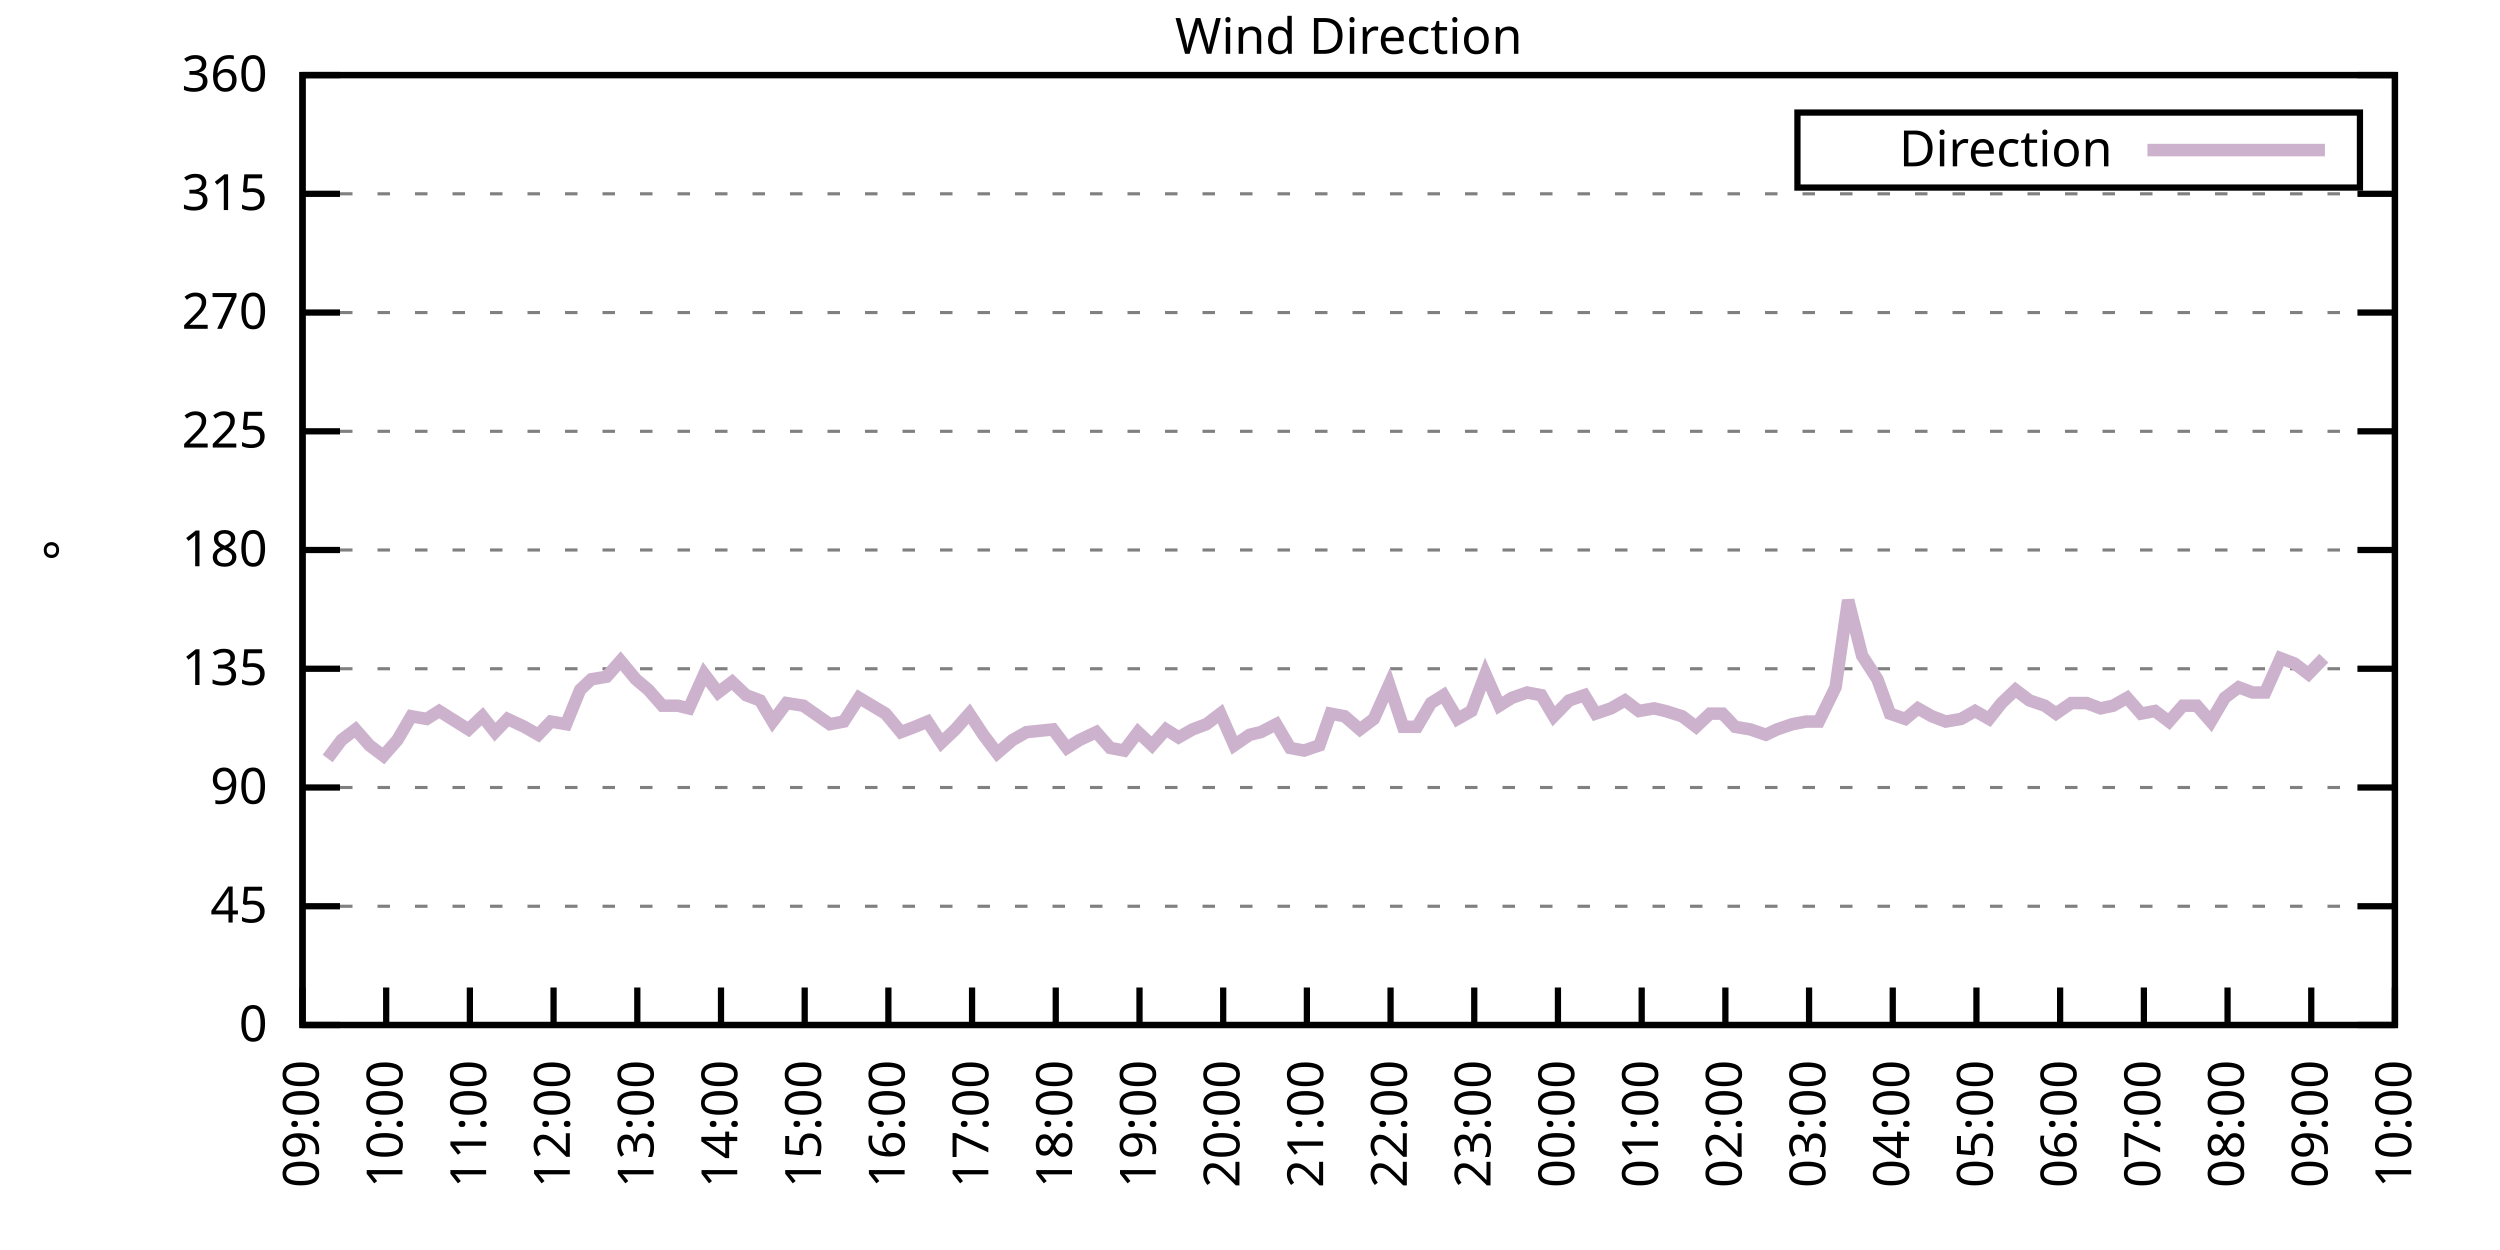
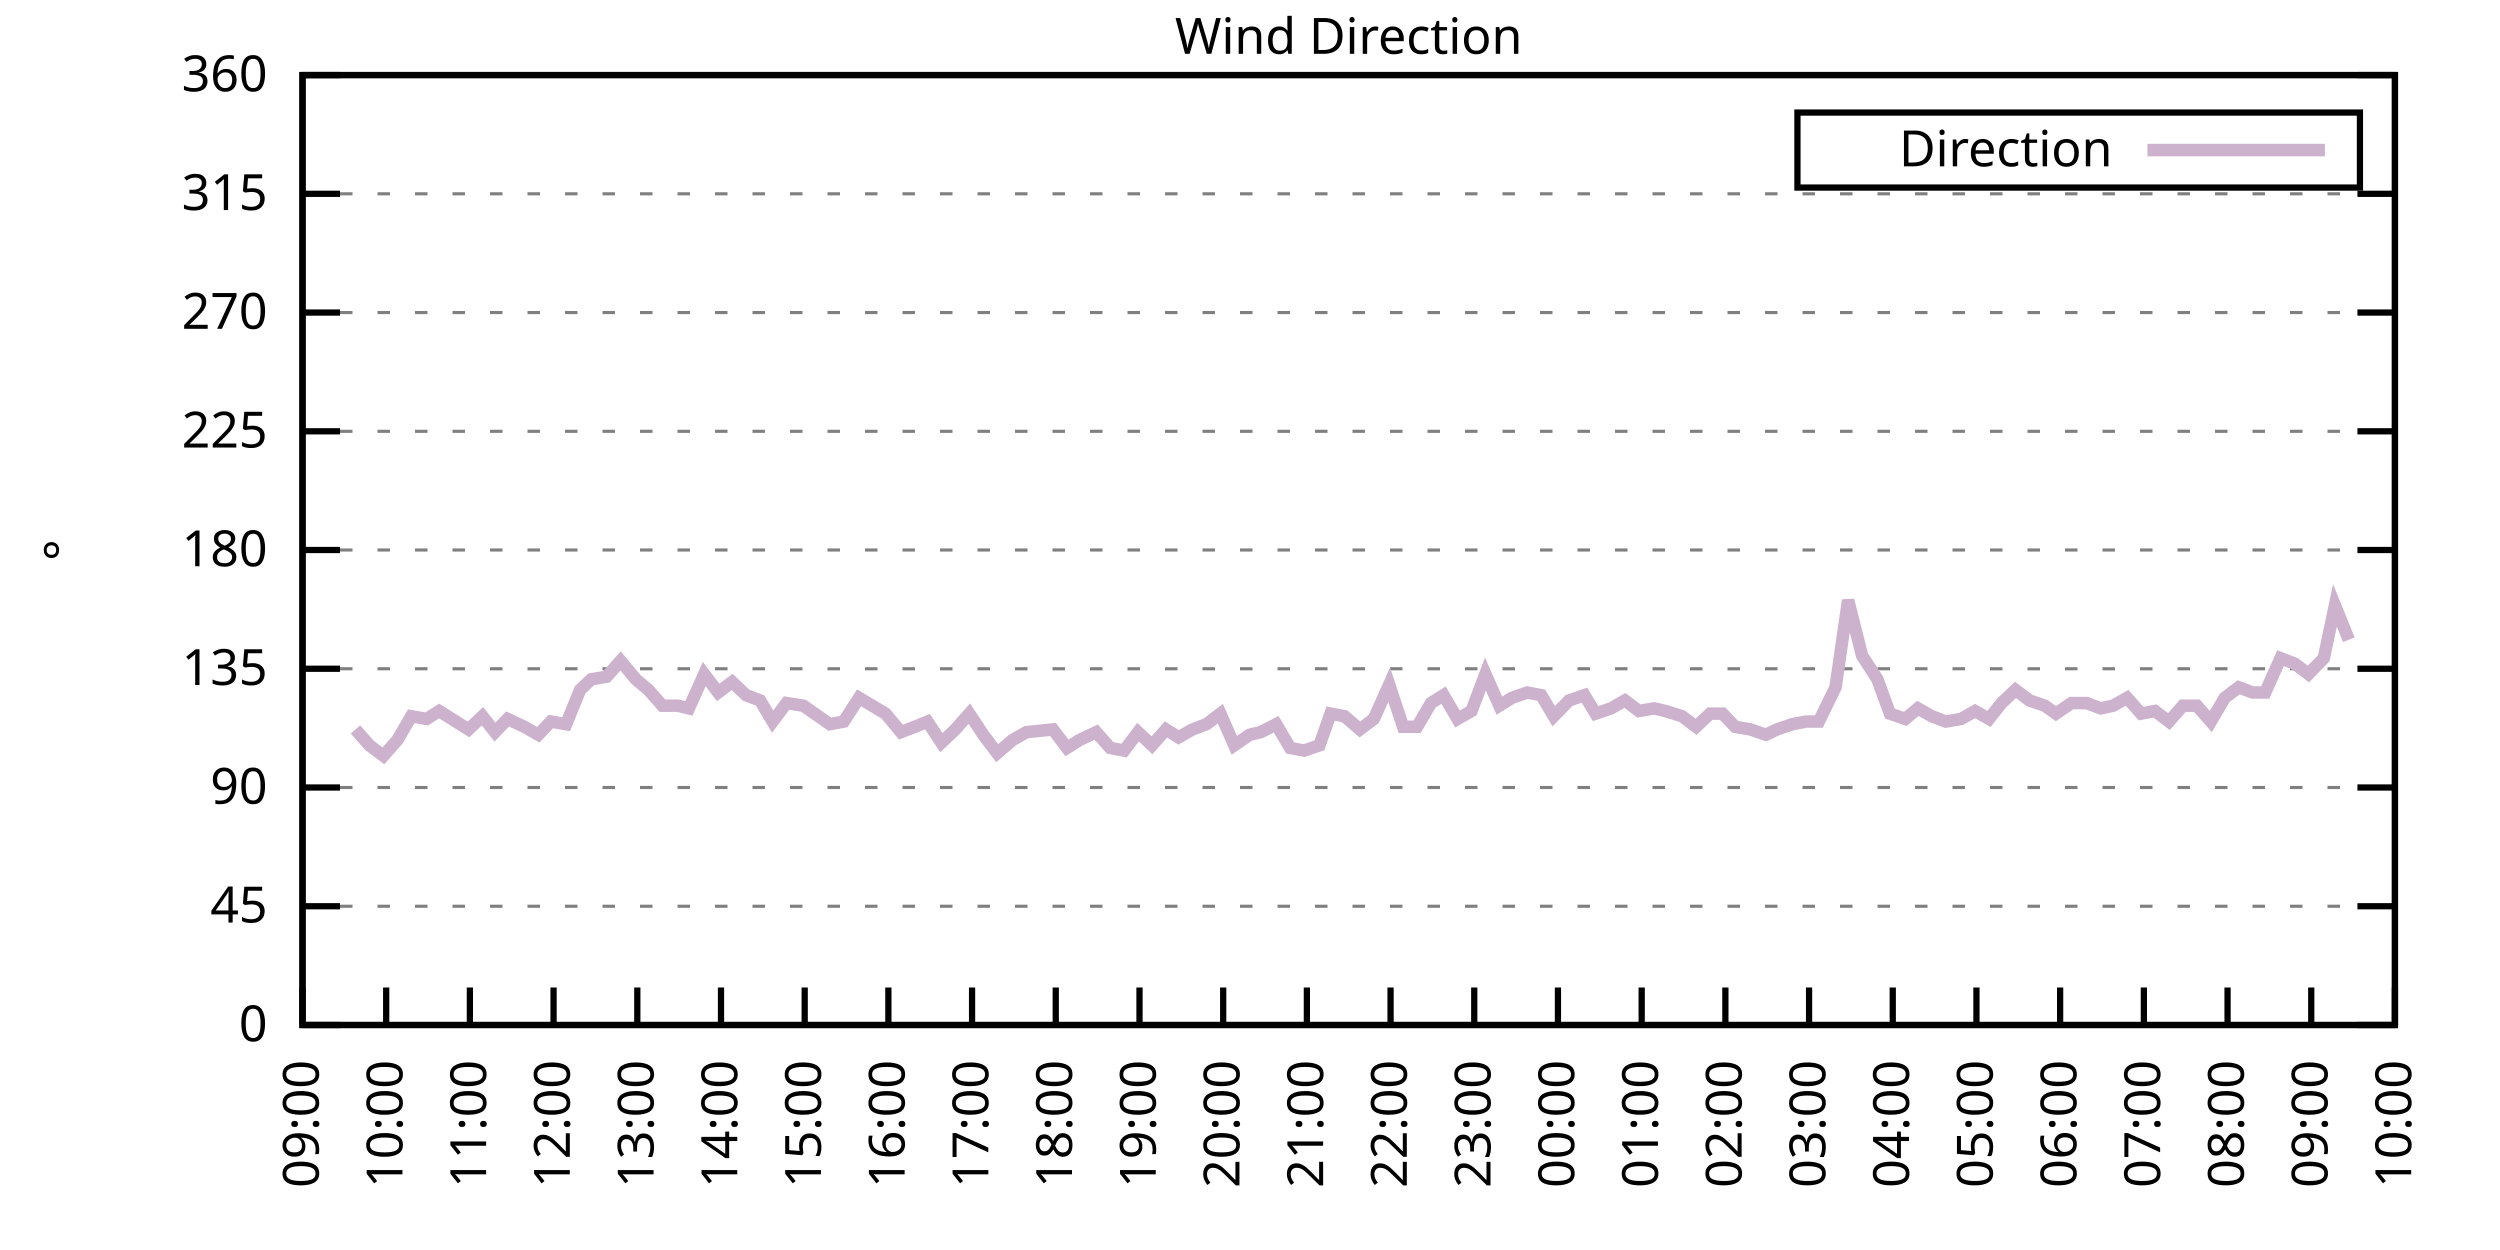
<svg xmlns="http://www.w3.org/2000/svg" xmlns:xlink="http://www.w3.org/1999/xlink" width="400" height="200" viewBox="0 0 400 200">
  <g id="gnuplot_canvas">
    <rect x="0" y="0" width="400" height="200" fill="none" />
    <defs>
      <circle id="gpDot" r="0.5" stroke-width="0.5" stroke="currentColor" />
      <path id="gpPt0" stroke-width="0.333" stroke="currentColor" d="M-1,0 h2 M0,-1 v2" />
      <path id="gpPt1" stroke-width="0.333" stroke="currentColor" d="M-1,-1 L1,1 M1,-1 L-1,1" />
      <path id="gpPt2" stroke-width="0.333" stroke="currentColor" d="M-1,0 L1,0 M0,-1 L0,1 M-1,-1 L1,1 M-1,1 L1,-1" />
      <rect id="gpPt3" stroke-width="0.333" stroke="currentColor" x="-1" y="-1" width="2" height="2" />
      <rect id="gpPt4" stroke-width="0.333" stroke="currentColor" fill="currentColor" x="-1" y="-1" width="2" height="2" />
      <circle id="gpPt5" stroke-width="0.333" stroke="currentColor" cx="0" cy="0" r="1" />
      <use xlink:href="#gpPt5" id="gpPt6" fill="currentColor" stroke="none" />
      <path id="gpPt7" stroke-width="0.333" stroke="currentColor" d="M0,-1.33 L-1.33,0.67 L1.33,0.67 z" />
      <use xlink:href="#gpPt7" id="gpPt8" fill="currentColor" stroke="none" />
      <use xlink:href="#gpPt7" id="gpPt9" stroke="currentColor" transform="rotate(180)" />
      <use xlink:href="#gpPt9" id="gpPt10" fill="currentColor" stroke="none" />
      <use xlink:href="#gpPt3" id="gpPt11" stroke="currentColor" transform="rotate(45)" />
      <use xlink:href="#gpPt11" id="gpPt12" fill="currentColor" stroke="none" />
      <path id="gpPt13" stroke-width="0.333" stroke="currentColor" d="M0,1.330 L1.265,0.411 L0.782,-1.067 L-0.782,-1.076 L-1.265,0.411 z" />
      <use xlink:href="#gpPt13" id="gpPt14" fill="currentColor" stroke="none" />
      <filter id="textbox" filterUnits="objectBoundingBox" x="0" y="0" height="1" width="1">
        <feFlood flood-color="white" flood-opacity="1" result="bgnd" />
        <feComposite in="SourceGraphic" in2="bgnd" operator="atop" />
      </filter>
      <filter id="greybox" filterUnits="objectBoundingBox" x="0" y="0" height="1" width="1">
        <feFlood flood-color="lightgrey" flood-opacity="1" result="grey" />
        <feComposite in="SourceGraphic" in2="grey" operator="atop" />
      </filter>
    </defs>
    <g fill="none" color="white" stroke="currentColor" stroke-width="1.00" stroke-linecap="butt" stroke-linejoin="miter">
</g>
    <g fill="none" color="black" stroke="currentColor" stroke-width="1.00" stroke-linecap="butt" stroke-linejoin="miter">
      <g stroke="none" shape-rendering="crispEdges">
        <polygon fill="rgb(255, 255, 255)" points="48.40,164.00 383.18,164.00 383.18,12.02 48.40,12.02 " />
      </g>
    </g>
    <g fill="none" color="black" stroke="currentColor" stroke-width="1.00" stroke-linecap="butt" stroke-linejoin="miter">
</g>
    <g fill="none" color="black" stroke="black" stroke-width="0.50" stroke-linecap="butt" stroke-linejoin="miter">
</g>
    <g fill="none" color="gray" stroke="currentColor" stroke-width="0.50" stroke-linecap="butt" stroke-linejoin="miter">
      <path stroke="gray" stroke-dasharray="2,4" class="gridline" d="M48.40,164.00 L383.19,164.00  " />
    </g>
    <g fill="none" color="gray" stroke="gray" stroke-width="1.00" stroke-linecap="butt" stroke-linejoin="miter">
</g>
    <g fill="none" color="black" stroke="currentColor" stroke-width="1.00" stroke-linecap="butt" stroke-linejoin="miter">
      <path stroke="black" d="M48.40,164.00 L54.40,164.00 M383.19,164.00 L377.19,164.00  " />
      <g transform="translate(42.80,166.60)" stroke="none" fill="black" font-family="Sans" font-size="8.00" text-anchor="end">
        <text>
          <tspan font-family="Sans"> 0</tspan>
        </text>
      </g>
    </g>
    <g fill="none" color="black" stroke="currentColor" stroke-width="1.00" stroke-linecap="butt" stroke-linejoin="miter">
</g>
    <g fill="none" color="black" stroke="black" stroke-width="0.50" stroke-linecap="butt" stroke-linejoin="miter">
</g>
    <g fill="none" color="gray" stroke="currentColor" stroke-width="0.50" stroke-linecap="butt" stroke-linejoin="miter">
      <path stroke="gray" stroke-dasharray="2,4" class="gridline" d="M48.40,145.00 L383.19,145.00  " />
    </g>
    <g fill="none" color="gray" stroke="gray" stroke-width="1.00" stroke-linecap="butt" stroke-linejoin="miter">
</g>
    <g fill="none" color="black" stroke="currentColor" stroke-width="1.00" stroke-linecap="butt" stroke-linejoin="miter">
      <path stroke="black" d="M48.40,145.00 L54.40,145.00 M383.19,145.00 L377.19,145.00  " />
      <g transform="translate(42.80,147.60)" stroke="none" fill="black" font-family="Sans" font-size="8.00" text-anchor="end">
        <text>
          <tspan font-family="Sans"> 45</tspan>
        </text>
      </g>
    </g>
    <g fill="none" color="black" stroke="currentColor" stroke-width="1.00" stroke-linecap="butt" stroke-linejoin="miter">
</g>
    <g fill="none" color="black" stroke="black" stroke-width="0.50" stroke-linecap="butt" stroke-linejoin="miter">
</g>
    <g fill="none" color="gray" stroke="currentColor" stroke-width="0.50" stroke-linecap="butt" stroke-linejoin="miter">
      <path stroke="gray" stroke-dasharray="2,4" class="gridline" d="M48.40,126.00 L383.19,126.00  " />
    </g>
    <g fill="none" color="gray" stroke="gray" stroke-width="1.00" stroke-linecap="butt" stroke-linejoin="miter">
</g>
    <g fill="none" color="black" stroke="currentColor" stroke-width="1.00" stroke-linecap="butt" stroke-linejoin="miter">
      <path stroke="black" d="M48.40,126.00 L54.40,126.00 M383.19,126.00 L377.19,126.00  " />
      <g transform="translate(42.80,128.60)" stroke="none" fill="black" font-family="Sans" font-size="8.00" text-anchor="end">
        <text>
          <tspan font-family="Sans"> 90</tspan>
        </text>
      </g>
    </g>
    <g fill="none" color="black" stroke="currentColor" stroke-width="1.00" stroke-linecap="butt" stroke-linejoin="miter">
</g>
    <g fill="none" color="black" stroke="black" stroke-width="0.50" stroke-linecap="butt" stroke-linejoin="miter">
</g>
    <g fill="none" color="gray" stroke="currentColor" stroke-width="0.50" stroke-linecap="butt" stroke-linejoin="miter">
      <path stroke="gray" stroke-dasharray="2,4" class="gridline" d="M48.40,107.00 L383.19,107.00  " />
    </g>
    <g fill="none" color="gray" stroke="gray" stroke-width="1.00" stroke-linecap="butt" stroke-linejoin="miter">
</g>
    <g fill="none" color="black" stroke="currentColor" stroke-width="1.00" stroke-linecap="butt" stroke-linejoin="miter">
      <path stroke="black" d="M48.40,107.00 L54.40,107.00 M383.19,107.00 L377.19,107.00  " />
      <g transform="translate(42.80,109.60)" stroke="none" fill="black" font-family="Sans" font-size="8.00" text-anchor="end">
        <text>
          <tspan font-family="Sans"> 135</tspan>
        </text>
      </g>
    </g>
    <g fill="none" color="black" stroke="currentColor" stroke-width="1.00" stroke-linecap="butt" stroke-linejoin="miter">
</g>
    <g fill="none" color="black" stroke="black" stroke-width="0.50" stroke-linecap="butt" stroke-linejoin="miter">
</g>
    <g fill="none" color="gray" stroke="currentColor" stroke-width="0.50" stroke-linecap="butt" stroke-linejoin="miter">
      <path stroke="gray" stroke-dasharray="2,4" class="gridline" d="M48.40,88.00 L383.19,88.00  " />
    </g>
    <g fill="none" color="gray" stroke="gray" stroke-width="1.00" stroke-linecap="butt" stroke-linejoin="miter">
</g>
    <g fill="none" color="black" stroke="currentColor" stroke-width="1.00" stroke-linecap="butt" stroke-linejoin="miter">
      <path stroke="black" d="M48.40,88.00 L54.40,88.00 M383.19,88.00 L377.19,88.00  " />
      <g transform="translate(42.80,90.60)" stroke="none" fill="black" font-family="Sans" font-size="8.00" text-anchor="end">
        <text>
          <tspan font-family="Sans"> 180</tspan>
        </text>
      </g>
    </g>
    <g fill="none" color="black" stroke="currentColor" stroke-width="1.00" stroke-linecap="butt" stroke-linejoin="miter">
</g>
    <g fill="none" color="black" stroke="black" stroke-width="0.50" stroke-linecap="butt" stroke-linejoin="miter">
</g>
    <g fill="none" color="gray" stroke="currentColor" stroke-width="0.50" stroke-linecap="butt" stroke-linejoin="miter">
      <path stroke="gray" stroke-dasharray="2,4" class="gridline" d="M48.40,69.01 L383.19,69.01  " />
    </g>
    <g fill="none" color="gray" stroke="gray" stroke-width="1.00" stroke-linecap="butt" stroke-linejoin="miter">
</g>
    <g fill="none" color="black" stroke="currentColor" stroke-width="1.00" stroke-linecap="butt" stroke-linejoin="miter">
      <path stroke="black" d="M48.40,69.01 L54.40,69.01 M383.19,69.01 L377.19,69.01  " />
      <g transform="translate(42.80,71.61)" stroke="none" fill="black" font-family="Sans" font-size="8.00" text-anchor="end">
        <text>
          <tspan font-family="Sans"> 225</tspan>
        </text>
      </g>
    </g>
    <g fill="none" color="black" stroke="currentColor" stroke-width="1.00" stroke-linecap="butt" stroke-linejoin="miter">
</g>
    <g fill="none" color="black" stroke="black" stroke-width="0.50" stroke-linecap="butt" stroke-linejoin="miter">
</g>
    <g fill="none" color="gray" stroke="currentColor" stroke-width="0.50" stroke-linecap="butt" stroke-linejoin="miter">
      <path stroke="gray" stroke-dasharray="2,4" class="gridline" d="M48.40,50.01 L383.19,50.01  " />
    </g>
    <g fill="none" color="gray" stroke="gray" stroke-width="1.00" stroke-linecap="butt" stroke-linejoin="miter">
</g>
    <g fill="none" color="black" stroke="currentColor" stroke-width="1.00" stroke-linecap="butt" stroke-linejoin="miter">
      <path stroke="black" d="M48.40,50.01 L54.40,50.01 M383.19,50.01 L377.19,50.01  " />
      <g transform="translate(42.80,52.61)" stroke="none" fill="black" font-family="Sans" font-size="8.00" text-anchor="end">
        <text>
          <tspan font-family="Sans"> 270</tspan>
        </text>
      </g>
    </g>
    <g fill="none" color="black" stroke="currentColor" stroke-width="1.00" stroke-linecap="butt" stroke-linejoin="miter">
</g>
    <g fill="none" color="black" stroke="black" stroke-width="0.50" stroke-linecap="butt" stroke-linejoin="miter">
</g>
    <g fill="none" color="gray" stroke="currentColor" stroke-width="0.50" stroke-linecap="butt" stroke-linejoin="miter">
      <path stroke="gray" stroke-dasharray="2,4" class="gridline" d="M48.40,31.01 L383.19,31.01  " />
    </g>
    <g fill="none" color="gray" stroke="gray" stroke-width="1.00" stroke-linecap="butt" stroke-linejoin="miter">
</g>
    <g fill="none" color="black" stroke="currentColor" stroke-width="1.00" stroke-linecap="butt" stroke-linejoin="miter">
      <path stroke="black" d="M48.40,31.01 L54.40,31.01 M383.19,31.01 L377.19,31.01  " />
      <g transform="translate(42.80,33.61)" stroke="none" fill="black" font-family="Sans" font-size="8.00" text-anchor="end">
        <text>
          <tspan font-family="Sans"> 315</tspan>
        </text>
      </g>
    </g>
    <g fill="none" color="black" stroke="currentColor" stroke-width="1.00" stroke-linecap="butt" stroke-linejoin="miter">
</g>
    <g fill="none" color="black" stroke="black" stroke-width="0.50" stroke-linecap="butt" stroke-linejoin="miter">
</g>
    <g fill="none" color="gray" stroke="currentColor" stroke-width="0.50" stroke-linecap="butt" stroke-linejoin="miter">
      <path stroke="gray" stroke-dasharray="2,4" class="gridline" d="M48.40,12.01 L383.19,12.01  " />
    </g>
    <g fill="none" color="gray" stroke="gray" stroke-width="1.00" stroke-linecap="butt" stroke-linejoin="miter">
</g>
    <g fill="none" color="black" stroke="currentColor" stroke-width="1.00" stroke-linecap="butt" stroke-linejoin="miter">
      <path stroke="black" d="M48.40,12.01 L54.40,12.01 M383.19,12.01 L377.19,12.01  " />
      <g transform="translate(42.80,14.61)" stroke="none" fill="black" font-family="Sans" font-size="8.00" text-anchor="end">
        <text>
          <tspan font-family="Sans"> 360</tspan>
        </text>
      </g>
    </g>
    <g fill="none" color="black" stroke="currentColor" stroke-width="1.00" stroke-linecap="butt" stroke-linejoin="miter">
      <path stroke="black" d="M48.40,164.00 L48.40,158.00  " />
      <g transform="translate(51.00,169.60) rotate(270.00)" stroke="none" fill="black" font-family="Sans" font-size="8.00" text-anchor="end">
        <text>
          <tspan font-family="Sans">09:00</tspan>
        </text>
      </g>
    </g>
    <g fill="none" color="black" stroke="currentColor" stroke-width="1.00" stroke-linecap="butt" stroke-linejoin="miter">
      <path stroke="black" d="M61.79,164.00 L61.79,158.00  " />
      <g transform="translate(64.39,169.60) rotate(270.00)" stroke="none" fill="black" font-family="Sans" font-size="8.00" text-anchor="end">
        <text>
          <tspan font-family="Sans">10:00</tspan>
        </text>
      </g>
    </g>
    <g fill="none" color="black" stroke="currentColor" stroke-width="1.00" stroke-linecap="butt" stroke-linejoin="miter">
      <path stroke="black" d="M75.18,164.00 L75.18,158.00  " />
      <g transform="translate(77.78,169.60) rotate(270.00)" stroke="none" fill="black" font-family="Sans" font-size="8.00" text-anchor="end">
        <text>
          <tspan font-family="Sans">11:00</tspan>
        </text>
      </g>
    </g>
    <g fill="none" color="black" stroke="currentColor" stroke-width="1.00" stroke-linecap="butt" stroke-linejoin="miter">
      <path stroke="black" d="M88.57,164.00 L88.57,158.00  " />
      <g transform="translate(91.17,169.60) rotate(270.00)" stroke="none" fill="black" font-family="Sans" font-size="8.00" text-anchor="end">
        <text>
          <tspan font-family="Sans">12:00</tspan>
        </text>
      </g>
    </g>
    <g fill="none" color="black" stroke="currentColor" stroke-width="1.00" stroke-linecap="butt" stroke-linejoin="miter">
      <path stroke="black" d="M101.97,164.00 L101.97,158.00  " />
      <g transform="translate(104.57,169.60) rotate(270.00)" stroke="none" fill="black" font-family="Sans" font-size="8.00" text-anchor="end">
        <text>
          <tspan font-family="Sans">13:00</tspan>
        </text>
      </g>
    </g>
    <g fill="none" color="black" stroke="currentColor" stroke-width="1.00" stroke-linecap="butt" stroke-linejoin="miter">
      <path stroke="black" d="M115.36,164.00 L115.36,158.00  " />
      <g transform="translate(117.96,169.60) rotate(270.00)" stroke="none" fill="black" font-family="Sans" font-size="8.00" text-anchor="end">
        <text>
          <tspan font-family="Sans">14:00</tspan>
        </text>
      </g>
    </g>
    <g fill="none" color="black" stroke="currentColor" stroke-width="1.00" stroke-linecap="butt" stroke-linejoin="miter">
      <path stroke="black" d="M128.75,164.00 L128.75,158.00  " />
      <g transform="translate(131.35,169.60) rotate(270.00)" stroke="none" fill="black" font-family="Sans" font-size="8.00" text-anchor="end">
        <text>
          <tspan font-family="Sans">15:00</tspan>
        </text>
      </g>
    </g>
    <g fill="none" color="black" stroke="currentColor" stroke-width="1.00" stroke-linecap="butt" stroke-linejoin="miter">
      <path stroke="black" d="M142.14,164.00 L142.14,158.00  " />
      <g transform="translate(144.74,169.60) rotate(270.00)" stroke="none" fill="black" font-family="Sans" font-size="8.00" text-anchor="end">
        <text>
          <tspan font-family="Sans">16:00</tspan>
        </text>
      </g>
    </g>
    <g fill="none" color="black" stroke="currentColor" stroke-width="1.00" stroke-linecap="butt" stroke-linejoin="miter">
      <path stroke="black" d="M155.53,164.00 L155.53,158.00  " />
      <g transform="translate(158.13,169.60) rotate(270.00)" stroke="none" fill="black" font-family="Sans" font-size="8.00" text-anchor="end">
        <text>
          <tspan font-family="Sans">17:00</tspan>
        </text>
      </g>
    </g>
    <g fill="none" color="black" stroke="currentColor" stroke-width="1.00" stroke-linecap="butt" stroke-linejoin="miter">
      <path stroke="black" d="M168.92,164.00 L168.92,158.00  " />
      <g transform="translate(171.52,169.60) rotate(270.00)" stroke="none" fill="black" font-family="Sans" font-size="8.00" text-anchor="end">
        <text>
          <tspan font-family="Sans">18:00</tspan>
        </text>
      </g>
    </g>
    <g fill="none" color="black" stroke="currentColor" stroke-width="1.00" stroke-linecap="butt" stroke-linejoin="miter">
      <path stroke="black" d="M182.32,164.00 L182.32,158.00  " />
      <g transform="translate(184.92,169.60) rotate(270.00)" stroke="none" fill="black" font-family="Sans" font-size="8.00" text-anchor="end">
        <text>
          <tspan font-family="Sans">19:00</tspan>
        </text>
      </g>
    </g>
    <g fill="none" color="black" stroke="currentColor" stroke-width="1.00" stroke-linecap="butt" stroke-linejoin="miter">
      <path stroke="black" d="M195.71,164.00 L195.71,158.00  " />
      <g transform="translate(198.31,169.60) rotate(270.00)" stroke="none" fill="black" font-family="Sans" font-size="8.00" text-anchor="end">
        <text>
          <tspan font-family="Sans">20:00</tspan>
        </text>
      </g>
    </g>
    <g fill="none" color="black" stroke="currentColor" stroke-width="1.00" stroke-linecap="butt" stroke-linejoin="miter">
      <path stroke="black" d="M209.10,164.00 L209.10,158.00  " />
      <g transform="translate(211.70,169.60) rotate(270.00)" stroke="none" fill="black" font-family="Sans" font-size="8.00" text-anchor="end">
        <text>
          <tspan font-family="Sans">21:00</tspan>
        </text>
      </g>
    </g>
    <g fill="none" color="black" stroke="currentColor" stroke-width="1.00" stroke-linecap="butt" stroke-linejoin="miter">
      <path stroke="black" d="M222.49,164.00 L222.49,158.00  " />
      <g transform="translate(225.09,169.60) rotate(270.00)" stroke="none" fill="black" font-family="Sans" font-size="8.00" text-anchor="end">
        <text>
          <tspan font-family="Sans">22:00</tspan>
        </text>
      </g>
    </g>
    <g fill="none" color="black" stroke="currentColor" stroke-width="1.00" stroke-linecap="butt" stroke-linejoin="miter">
      <path stroke="black" d="M235.88,164.00 L235.88,158.00  " />
      <g transform="translate(238.48,169.60) rotate(270.00)" stroke="none" fill="black" font-family="Sans" font-size="8.00" text-anchor="end">
        <text>
          <tspan font-family="Sans">23:00</tspan>
        </text>
      </g>
    </g>
    <g fill="none" color="black" stroke="currentColor" stroke-width="1.00" stroke-linecap="butt" stroke-linejoin="miter">
      <path stroke="black" d="M249.27,164.00 L249.27,158.00  " />
      <g transform="translate(251.87,169.60) rotate(270.00)" stroke="none" fill="black" font-family="Sans" font-size="8.00" text-anchor="end">
        <text>
          <tspan font-family="Sans">00:00</tspan>
        </text>
      </g>
    </g>
    <g fill="none" color="black" stroke="currentColor" stroke-width="1.00" stroke-linecap="butt" stroke-linejoin="miter">
      <path stroke="black" d="M262.67,164.00 L262.67,158.00  " />
      <g transform="translate(265.27,169.60) rotate(270.00)" stroke="none" fill="black" font-family="Sans" font-size="8.00" text-anchor="end">
        <text>
          <tspan font-family="Sans">01:00</tspan>
        </text>
      </g>
    </g>
    <g fill="none" color="black" stroke="currentColor" stroke-width="1.00" stroke-linecap="butt" stroke-linejoin="miter">
      <path stroke="black" d="M276.06,164.00 L276.06,158.00  " />
      <g transform="translate(278.66,169.60) rotate(270.00)" stroke="none" fill="black" font-family="Sans" font-size="8.00" text-anchor="end">
        <text>
          <tspan font-family="Sans">02:00</tspan>
        </text>
      </g>
    </g>
    <g fill="none" color="black" stroke="currentColor" stroke-width="1.00" stroke-linecap="butt" stroke-linejoin="miter">
      <path stroke="black" d="M289.45,164.00 L289.45,158.00  " />
      <g transform="translate(292.05,169.60) rotate(270.00)" stroke="none" fill="black" font-family="Sans" font-size="8.00" text-anchor="end">
        <text>
          <tspan font-family="Sans">03:00</tspan>
        </text>
      </g>
    </g>
    <g fill="none" color="black" stroke="currentColor" stroke-width="1.00" stroke-linecap="butt" stroke-linejoin="miter">
      <path stroke="black" d="M302.84,164.00 L302.84,158.00  " />
      <g transform="translate(305.44,169.60) rotate(270.00)" stroke="none" fill="black" font-family="Sans" font-size="8.00" text-anchor="end">
        <text>
          <tspan font-family="Sans">04:00</tspan>
        </text>
      </g>
    </g>
    <g fill="none" color="black" stroke="currentColor" stroke-width="1.00" stroke-linecap="butt" stroke-linejoin="miter">
      <path stroke="black" d="M316.23,164.00 L316.23,158.00  " />
      <g transform="translate(318.83,169.60) rotate(270.00)" stroke="none" fill="black" font-family="Sans" font-size="8.00" text-anchor="end">
        <text>
          <tspan font-family="Sans">05:00</tspan>
        </text>
      </g>
    </g>
    <g fill="none" color="black" stroke="currentColor" stroke-width="1.00" stroke-linecap="butt" stroke-linejoin="miter">
      <path stroke="black" d="M329.62,164.00 L329.62,158.00  " />
      <g transform="translate(332.22,169.60) rotate(270.00)" stroke="none" fill="black" font-family="Sans" font-size="8.00" text-anchor="end">
        <text>
          <tspan font-family="Sans">06:00</tspan>
        </text>
      </g>
    </g>
    <g fill="none" color="black" stroke="currentColor" stroke-width="1.00" stroke-linecap="butt" stroke-linejoin="miter">
      <path stroke="black" d="M343.02,164.00 L343.02,158.00  " />
      <g transform="translate(345.62,169.60) rotate(270.00)" stroke="none" fill="black" font-family="Sans" font-size="8.00" text-anchor="end">
        <text>
          <tspan font-family="Sans">07:00</tspan>
        </text>
      </g>
    </g>
    <g fill="none" color="black" stroke="currentColor" stroke-width="1.00" stroke-linecap="butt" stroke-linejoin="miter">
      <path stroke="black" d="M356.41,164.00 L356.41,158.00  " />
      <g transform="translate(359.01,169.60) rotate(270.00)" stroke="none" fill="black" font-family="Sans" font-size="8.00" text-anchor="end">
        <text>
          <tspan font-family="Sans">08:00</tspan>
        </text>
      </g>
    </g>
    <g fill="none" color="black" stroke="currentColor" stroke-width="1.00" stroke-linecap="butt" stroke-linejoin="miter">
      <path stroke="black" d="M369.80,164.00 L369.80,158.00  " />
      <g transform="translate(372.40,169.60) rotate(270.00)" stroke="none" fill="black" font-family="Sans" font-size="8.00" text-anchor="end">
        <text>
          <tspan font-family="Sans">09:00</tspan>
        </text>
      </g>
    </g>
    <g fill="none" color="black" stroke="currentColor" stroke-width="1.00" stroke-linecap="butt" stroke-linejoin="miter">
      <path stroke="black" d="M383.19,164.00 L383.19,158.00  " />
      <g transform="translate(385.79,169.60) rotate(270.00)" stroke="none" fill="black" font-family="Sans" font-size="8.00" text-anchor="end">
        <text>
          <tspan font-family="Sans">10:00</tspan>
        </text>
      </g>
    </g>
    <g fill="none" color="black" stroke="currentColor" stroke-width="1.00" stroke-linecap="butt" stroke-linejoin="miter">
</g>
    <g fill="none" color="black" stroke="currentColor" stroke-width="1.00" stroke-linecap="butt" stroke-linejoin="miter">
      <path stroke="black" d="M48.40,12.01 L48.40,164.00 L383.19,164.00 L383.19,12.01 L48.40,12.01 Z  " />
    </g>
    <g fill="none" color="black" stroke="currentColor" stroke-width="1.00" stroke-linecap="butt" stroke-linejoin="miter">
</g>
    <g fill="none" color="black" stroke="currentColor" stroke-width="1.00" stroke-linecap="butt" stroke-linejoin="miter">
      <path stroke="black" d="M287.59,30.01 L287.59,18.01 L377.59,18.01 L377.59,30.01 L287.59,30.01 Z  " />
    </g>
    <g id="Wind_direction_plot_1">
      <g fill="none" color="white" stroke="black" stroke-width="2.00" stroke-linecap="butt" stroke-linejoin="miter">
</g>
      <g fill="none" color="black" stroke="currentColor" stroke-width="2.00" stroke-linecap="butt" stroke-linejoin="miter">
        <g transform="translate(337.99,26.61)" stroke="none" fill="black" font-family="Sans" font-size="8.00" text-anchor="end">
          <text>
            <tspan font-family="Sans">Direction</tspan>
          </text>
        </g>
      </g>
      <g fill="none" color="black" stroke="currentColor" stroke-width="2.00" stroke-linecap="butt" stroke-linejoin="miter">
-         <path stroke="rgb(204, 178, 204)" d="M343.59,24.01 L371.99,24.01 M52.42,121.36 L54.65,118.40 L56.88,116.71 L59.11,119.25 L61.35,120.94 L63.58,118.40   L65.81,114.60 L68.26,115.03 L70.27,113.76 L72.28,115.03 L74.96,116.71 L77.19,114.60 L79.20,117.14 L81.21,115.03   L83.89,116.29 L86.12,117.56 L88.13,115.45 L90.58,115.87 L92.82,110.38 L94.60,108.69 L97.06,108.27 L99.29,105.74   L101.74,108.69 L103.75,110.38 L105.98,112.91 L108.44,112.91 L110.22,113.34 L112.68,107.85 L114.91,110.80 L117.14,109.11   L119.38,111.23 L121.61,112.07 L123.62,115.45 L125.85,112.49 L128.53,112.91 L132.77,115.87 L135.00,115.45 L137.45,111.65   L141.69,114.18 L144.15,117.14 L146.38,116.29 L148.39,115.45 L150.62,118.83 L152.85,116.71 L155.09,114.18 L157.32,117.56   L159.55,120.51 L162.01,118.40 L164.24,117.14 L168.48,116.71 L170.71,119.67 L172.72,118.40 L175.40,117.14 L177.63,119.67   L179.86,120.09 L182.09,117.14 L184.32,119.25 L186.56,116.71 L188.57,117.98 L190.80,116.71 L193.03,115.87 L195.26,114.18   L197.49,119.25 L199.95,117.56 L201.73,117.14 L204.19,115.87 L206.42,119.67 L208.65,120.09 L211.11,119.25 L212.89,114.18   L215.13,114.60 L217.58,116.71 L219.81,115.03 L222.27,109.54 L224.50,116.29 L226.73,116.29 L228.96,112.49 L230.97,111.23   L233.20,115.03 L235.44,113.76 L237.67,107.85 L239.90,112.91 L241.91,111.65 L244.36,110.80 L246.60,111.23 L248.60,114.60   L251.06,112.07 L253.51,111.23 L255.30,114.18 L257.76,113.34 L259.99,112.07 L262.22,113.76 L264.67,113.34 L266.46,113.76   L269.14,114.60 L271.37,116.29 L273.60,114.18 L275.61,114.18 L277.62,116.29 L280.07,116.71 L282.53,117.56 L284.32,116.71   L286.77,115.87 L289.00,115.45 L291.01,115.45 L293.69,109.96 L295.70,96.03 L297.93,104.89 L300.39,108.69 L302.39,114.18   L304.85,115.03 L306.86,113.34 L309.09,114.60 L311.32,115.45 L313.78,115.03 L316.01,113.76 L318.24,115.03 L320.25,112.49   L322.48,110.38 L324.71,112.07 L327.17,112.91 L328.95,114.18 L331.41,112.49 L333.86,112.49 L336.10,113.34 L338.10,112.91   L340.34,111.65 L342.57,114.18 L344.80,113.76 L347.03,115.45 L349.26,112.91 L351.50,112.91 L353.73,115.45 L355.96,111.65   L358.19,109.96 L360.42,110.80 L362.43,110.80 L364.89,105.31 L367.12,106.16 L369.35,107.85 L371.81,105.31  " />
+         <path stroke="rgb(204, 178, 204)" d="M343.59,24.01 L371.99,24.01 M56.88,116.71 L59.11,119.25 L61.35,120.94 L63.58,118.40 L65.81,114.60 L68.26,115.03   L70.27,113.76 L72.28,115.03 L74.96,116.71 L77.19,114.60 L79.20,117.14 L81.21,115.03 L83.89,116.29 L86.12,117.56   L88.13,115.45 L90.58,115.87 L92.82,110.38 L94.60,108.69 L97.06,108.27 L99.29,105.74 L101.74,108.69 L103.75,110.38   L105.98,112.91 L108.44,112.91 L110.22,113.34 L112.68,107.85 L114.91,110.80 L117.14,109.11 L119.38,111.23 L121.61,112.07   L123.62,115.45 L125.85,112.49 L128.53,112.91 L132.77,115.87 L135.00,115.45 L137.45,111.65 L141.69,114.18 L144.15,117.14   L146.38,116.29 L148.39,115.45 L150.62,118.83 L152.85,116.71 L155.09,114.18 L157.32,117.56 L159.55,120.51 L162.01,118.40   L164.24,117.14 L168.48,116.71 L170.71,119.67 L172.72,118.40 L175.40,117.14 L177.63,119.67 L179.86,120.09 L182.09,117.14   L184.32,119.25 L186.56,116.71 L188.57,117.98 L190.80,116.71 L193.03,115.87 L195.26,114.18 L197.49,119.25 L199.95,117.56   L201.73,117.14 L204.19,115.87 L206.42,119.67 L208.65,120.09 L211.11,119.25 L212.89,114.18 L215.13,114.60 L217.58,116.71   L219.81,115.03 L222.27,109.54 L224.50,116.29 L226.73,116.29 L228.96,112.49 L230.97,111.23 L233.20,115.03 L235.44,113.76   L237.67,107.85 L239.90,112.91 L241.91,111.65 L244.36,110.80 L246.60,111.23 L248.60,114.60 L251.06,112.07 L253.51,111.23   L255.30,114.18 L257.76,113.34 L259.99,112.07 L262.22,113.76 L264.67,113.34 L266.46,113.76 L269.14,114.60 L271.37,116.29   L273.60,114.18 L275.61,114.18 L277.62,116.29 L280.07,116.71 L282.53,117.56 L284.32,116.71 L286.77,115.87 L289.00,115.45   L291.01,115.45 L293.69,109.96 L295.70,96.03 L297.93,104.89 L300.39,108.69 L302.39,114.18 L304.85,115.03 L306.86,113.34   L309.09,114.60 L311.32,115.45 L313.78,115.03 L316.01,113.76 L318.24,115.03 L320.25,112.49 L322.48,110.38 L324.71,112.07   L327.17,112.91 L328.95,114.18 L331.41,112.49 L333.86,112.49 L336.10,113.34 L338.10,112.91 L340.34,111.65 L342.57,114.18   L344.80,113.76 L347.03,115.45 L349.26,112.91 L351.50,112.91 L353.73,115.45 L355.96,111.65 L358.19,109.96 L360.42,110.80   L362.43,110.80 L364.89,105.31 L367.12,106.16 L369.35,107.85 L371.81,105.31 L373.59,96.87 L375.82,102.36  " />
      </g>
    </g>
    <g fill="none" color="black" stroke="currentColor" stroke-width="2.00" stroke-linecap="butt" stroke-linejoin="miter">
</g>
    <g fill="none" color="black" stroke="black" stroke-width="1.00" stroke-linecap="butt" stroke-linejoin="miter">
</g>
    <g fill="none" color="black" stroke="currentColor" stroke-width="1.00" stroke-linecap="butt" stroke-linejoin="miter">
      <path stroke="black" d="M48.40,12.01 L48.40,164.00 L383.19,164.00 L383.19,12.01 L48.40,12.01 Z  " />
      <g transform="translate(12.80,88.01) rotate(270.00)" stroke="none" fill="black" font-family="Sans" font-size="8.00" text-anchor="middle">
        <text>
          <tspan font-family="Sans">°</tspan>
        </text>
      </g>
    </g>
    <g fill="none" color="black" stroke="currentColor" stroke-width="1.00" stroke-linecap="butt" stroke-linejoin="miter">
</g>
    <g fill="none" color="black" stroke="currentColor" stroke-width="1.00" stroke-linecap="butt" stroke-linejoin="miter">
      <g transform="translate(215.79,8.61)" stroke="none" fill="black" font-family="Sans" font-size="8.00" text-anchor="middle">
        <text>
          <tspan font-family="Sans">Wind Direction</tspan>
        </text>
      </g>
    </g>
    <g fill="none" color="black" stroke="currentColor" stroke-width="1.00" stroke-linecap="butt" stroke-linejoin="miter">
</g>
  </g>
</svg>
